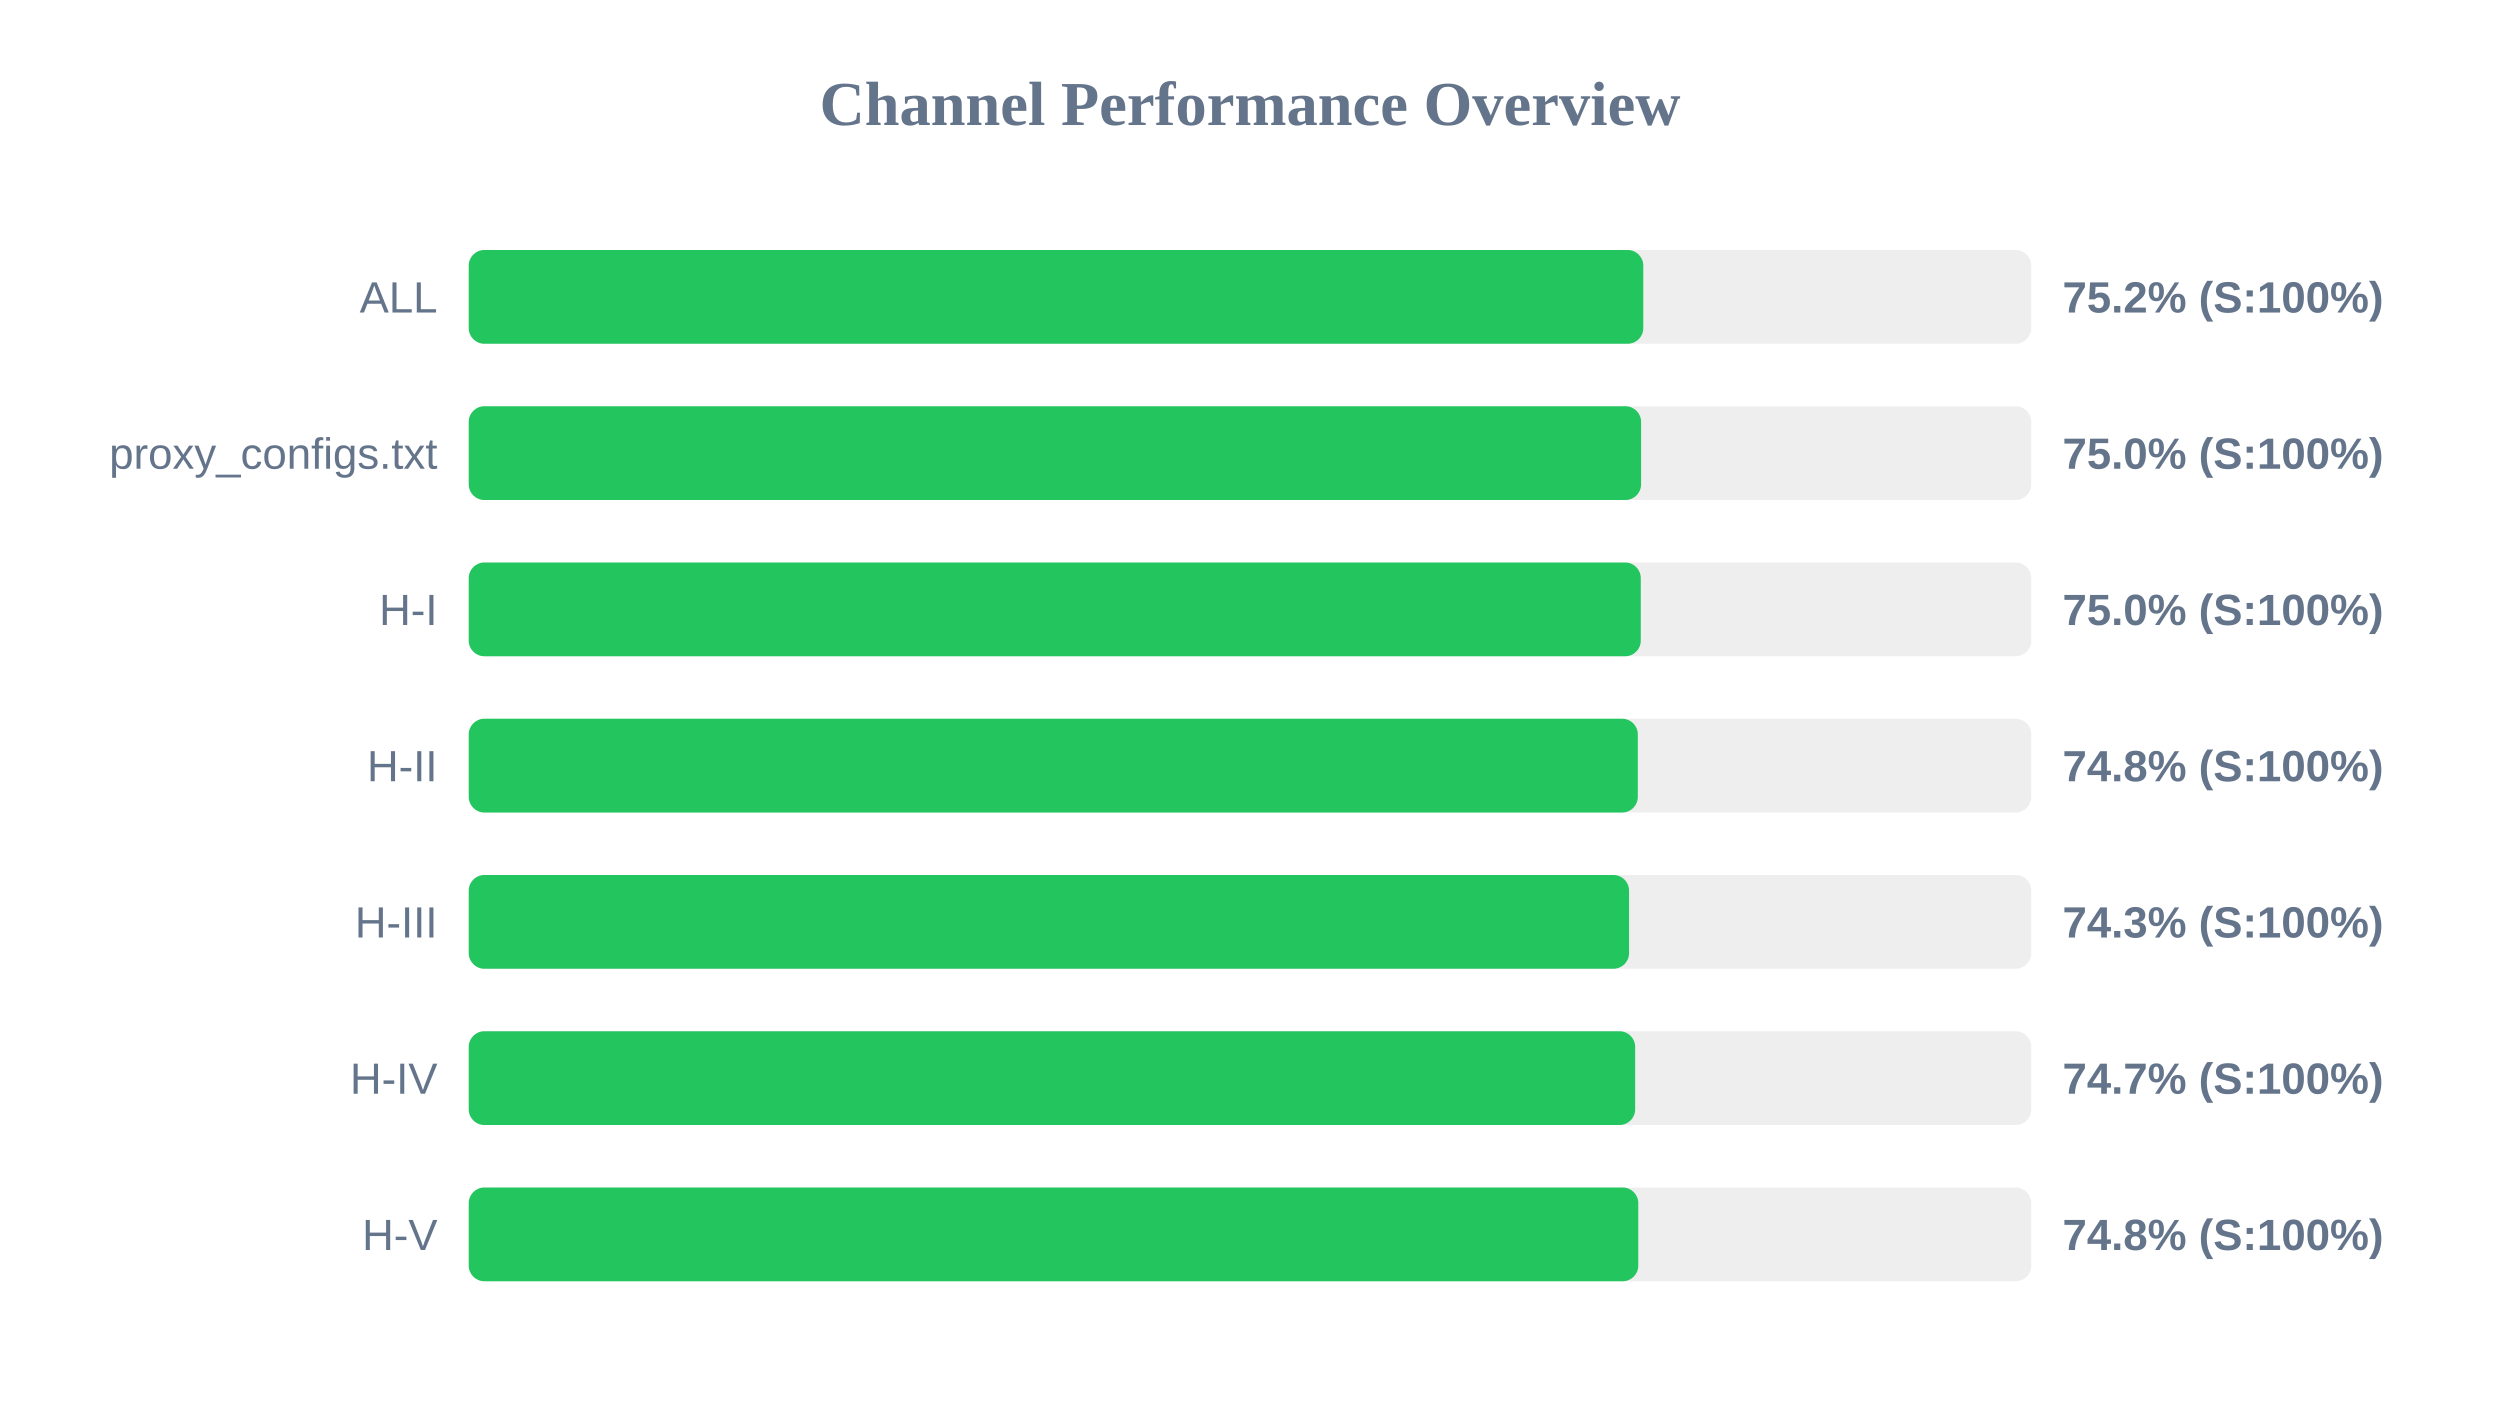
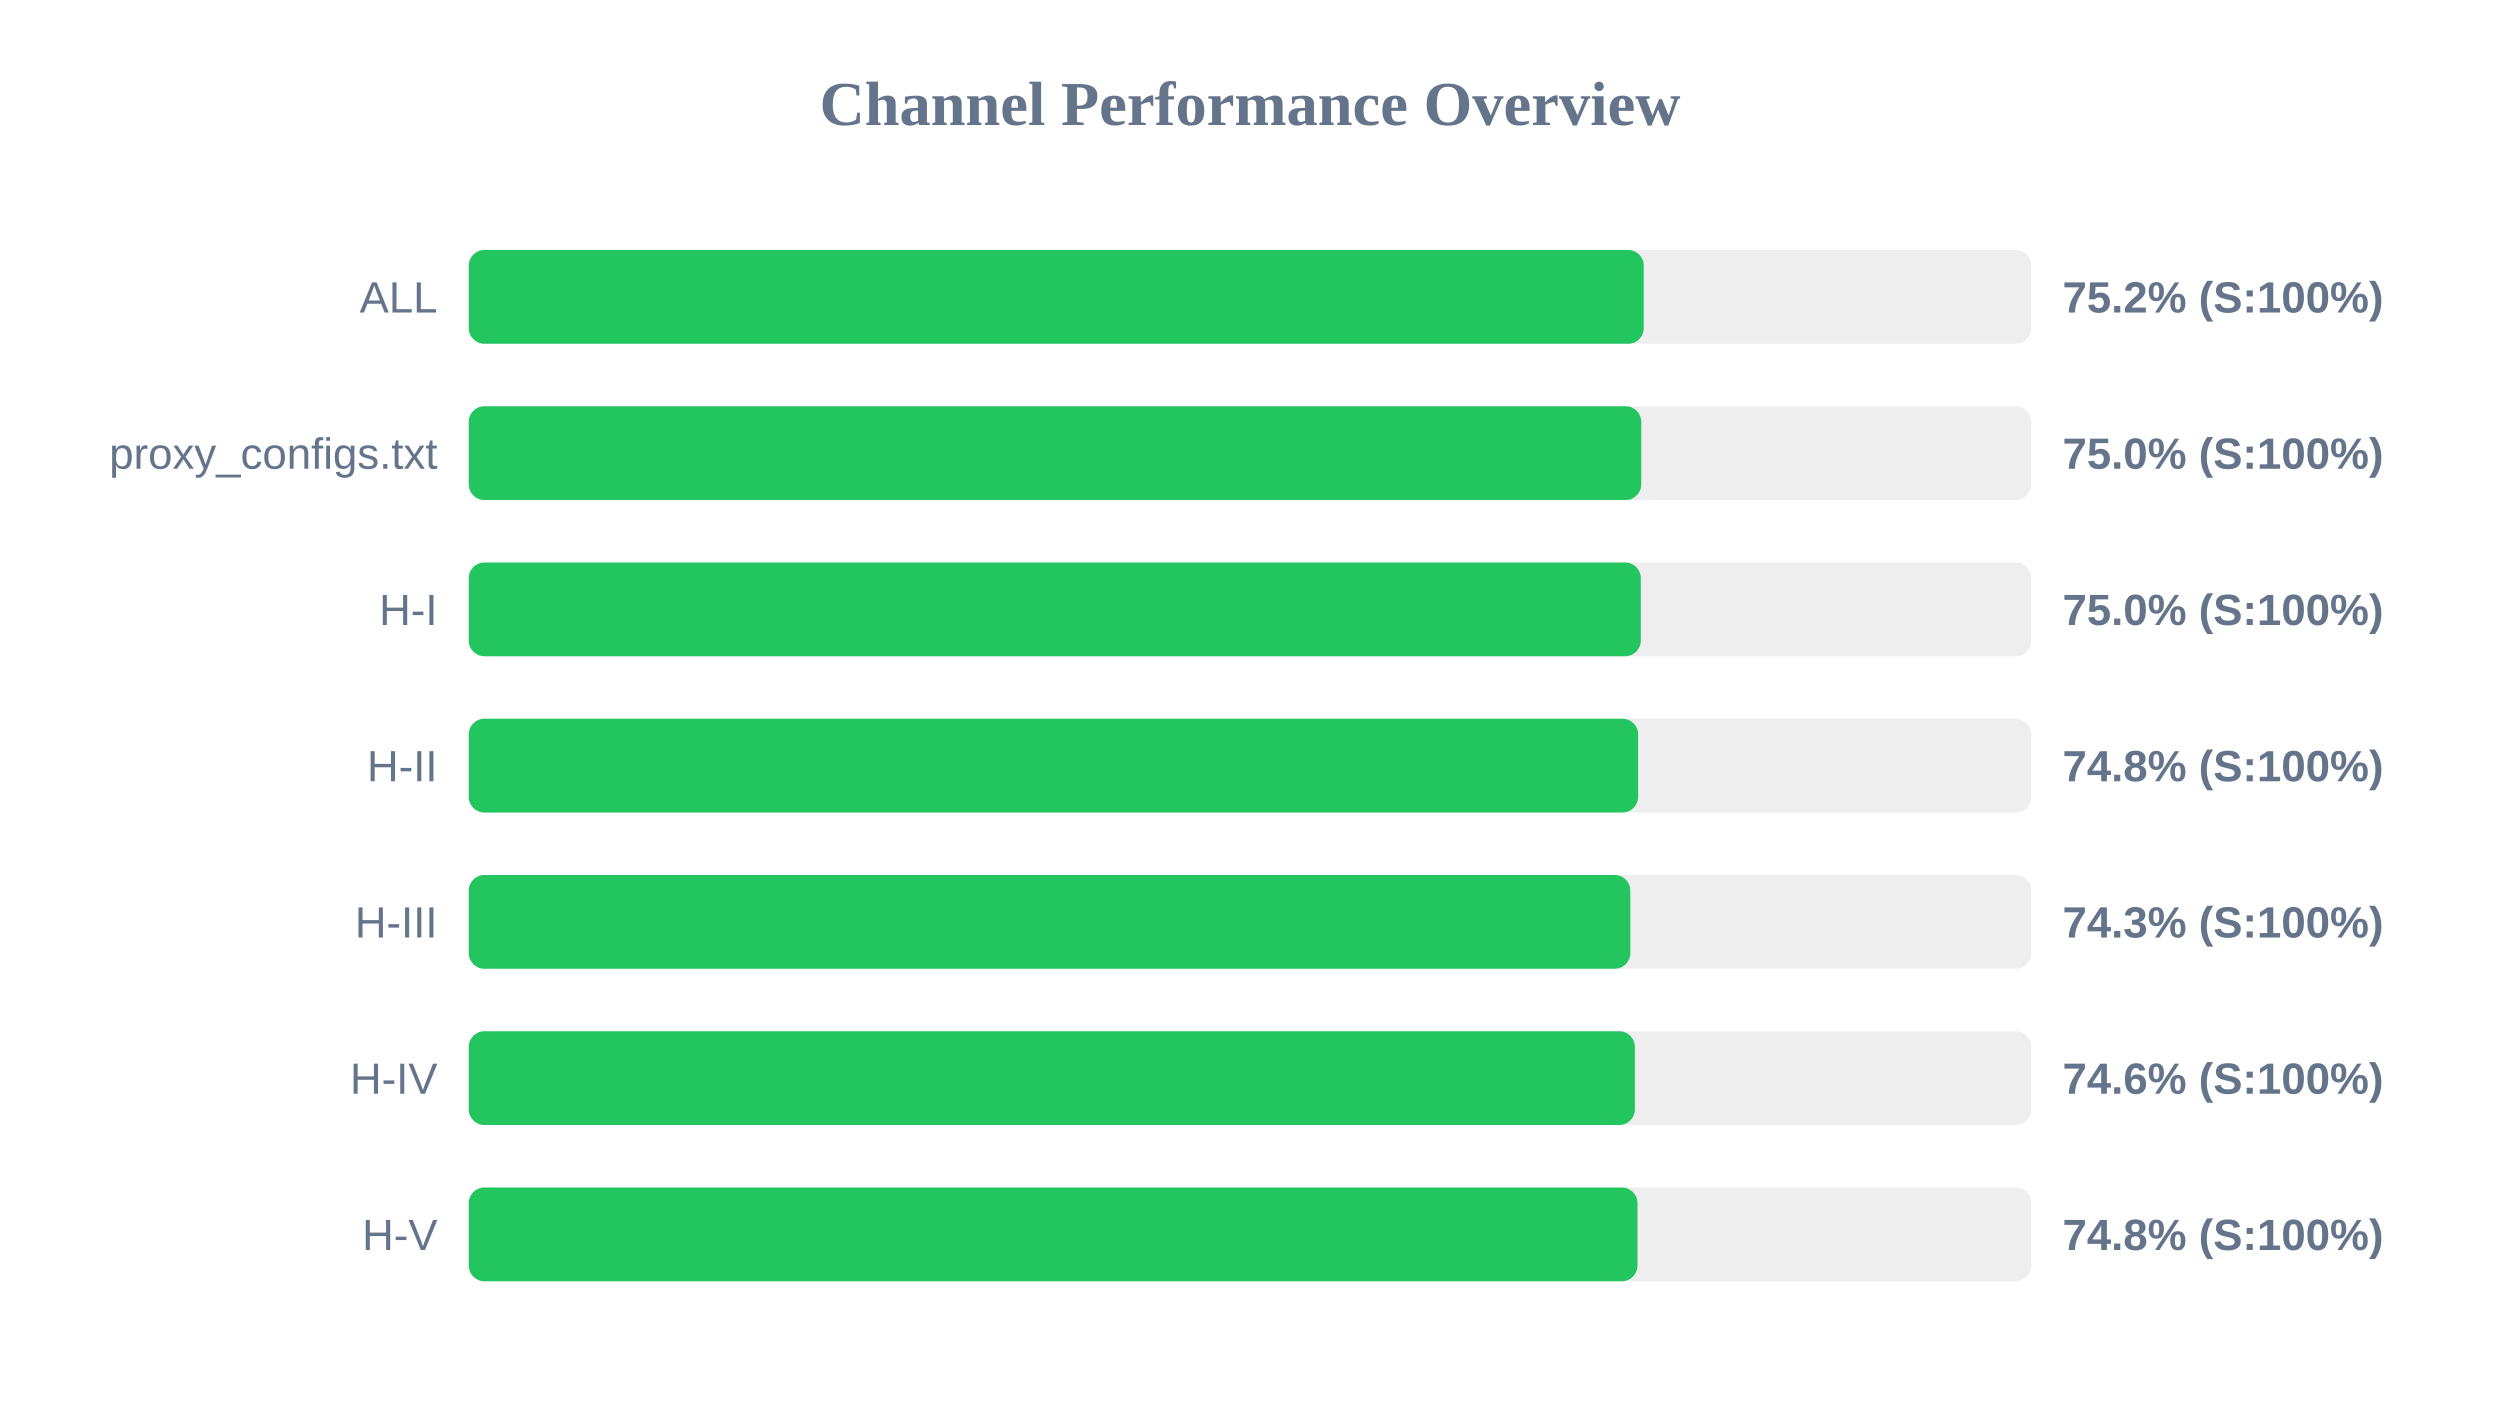
<svg xmlns="http://www.w3.org/2000/svg" width="800" height="450" version="1.1">
  <style>
        .row { font: 14px Arial; fill: #64748b; }
        .score { font: bold 14px Arial; fill: #64748b; }
    </style>
  <text x="400" y="40" text-anchor="middle" font-size="20px" font-weight="bold" fill="#64748b">Channel Performance Overview</text>
  <rect x="150" y="80" width="500" height="30" fill="#eee" rx="5" />
-   <rect x="150" y="80" width="375.85" height="30" fill="#22c55e" rx="5" />
+   <rect x="150" y="80" width="376.0" height="30" fill="#22c55e" rx="5" />
  <text x="140" y="100" text-anchor="end" class="row">ALL</text>
  <text x="660" y="100" text-anchor="start" class="score">75.2% (S:100%)</text>
  <rect x="150" y="130" width="500" height="30" fill="#eee" rx="5" />
-   <rect x="150" y="130" width="375.15" height="30" fill="#22c55e" rx="5" />
+   <rect x="150" y="130" width="375.2" height="30" fill="#22c55e" rx="5" />
  <text x="140" y="150" text-anchor="end" class="row">proxy_configs.txt</text>
  <text x="660" y="150" text-anchor="start" class="score">75.0% (S:100%)</text>
  <rect x="150" y="180" width="500" height="30" fill="#eee" rx="5" />
  <rect x="150" y="180" width="375.05" height="30" fill="#22c55e" rx="5" />
  <text x="140" y="200" text-anchor="end" class="row">H-I</text>
  <text x="660" y="200" text-anchor="start" class="score">75.0% (S:100%)</text>
  <rect x="150" y="230" width="500" height="30" fill="#eee" rx="5" />
-   <rect x="150" y="230" width="374.1" height="30" fill="#22c55e" rx="5" />
+   <rect x="150" y="230" width="374.2" height="30" fill="#22c55e" rx="5" />
  <text x="140" y="250" text-anchor="end" class="row">H-II</text>
  <text x="660" y="250" text-anchor="start" class="score">74.8% (S:100%)</text>
  <rect x="150" y="280" width="500" height="30" fill="#eee" rx="5" />
-   <rect x="150" y="280" width="371.3" height="30" fill="#22c55e" rx="5" />
+   <rect x="150" y="280" width="371.7" height="30" fill="#22c55e" rx="5" />
  <text x="140" y="300" text-anchor="end" class="row">H-III</text>
  <text x="660" y="300" text-anchor="start" class="score">74.3% (S:100%)</text>
  <rect x="150" y="330" width="500" height="30" fill="#eee" rx="5" />
-   <rect x="150" y="330" width="373.25" height="30" fill="#22c55e" rx="5" />
+   <rect x="150" y="330" width="373.15" height="30" fill="#22c55e" rx="5" />
  <text x="140" y="350" text-anchor="end" class="row">H-IV</text>
-   <text x="660" y="350" text-anchor="start" class="score">74.7% (S:100%)</text>
+   <text x="660" y="350" text-anchor="start" class="score">74.6% (S:100%)</text>
  <rect x="150" y="380" width="500" height="30" fill="#eee" rx="5" />
-   <rect x="150" y="380" width="374.25" height="30" fill="#22c55e" rx="5" />
+   <rect x="150" y="380" width="374.0" height="30" fill="#22c55e" rx="5" />
  <text x="140" y="400" text-anchor="end" class="row">H-V</text>
  <text x="660" y="400" text-anchor="start" class="score">74.8% (S:100%)</text>
</svg>
